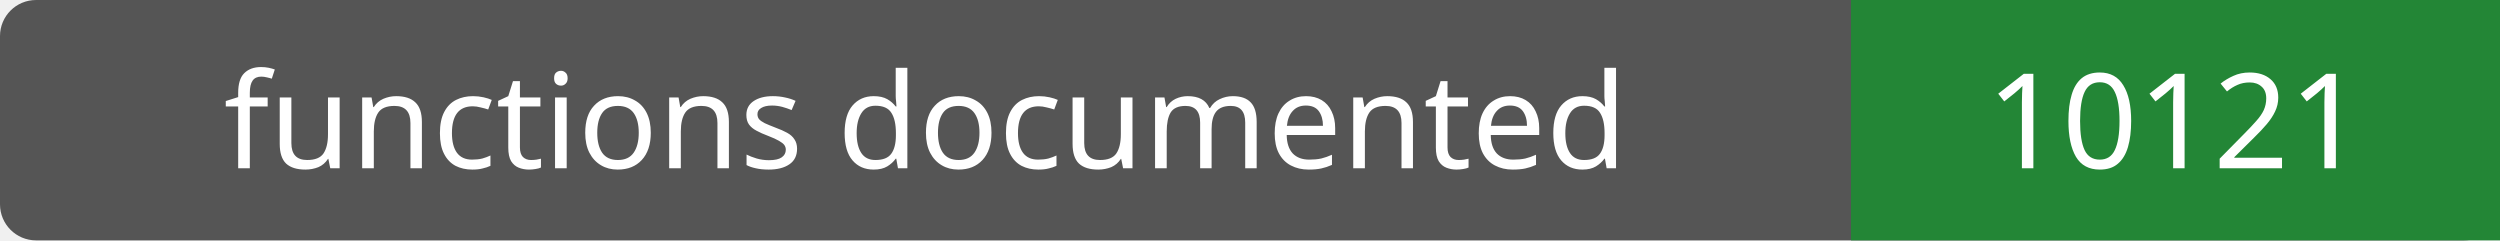
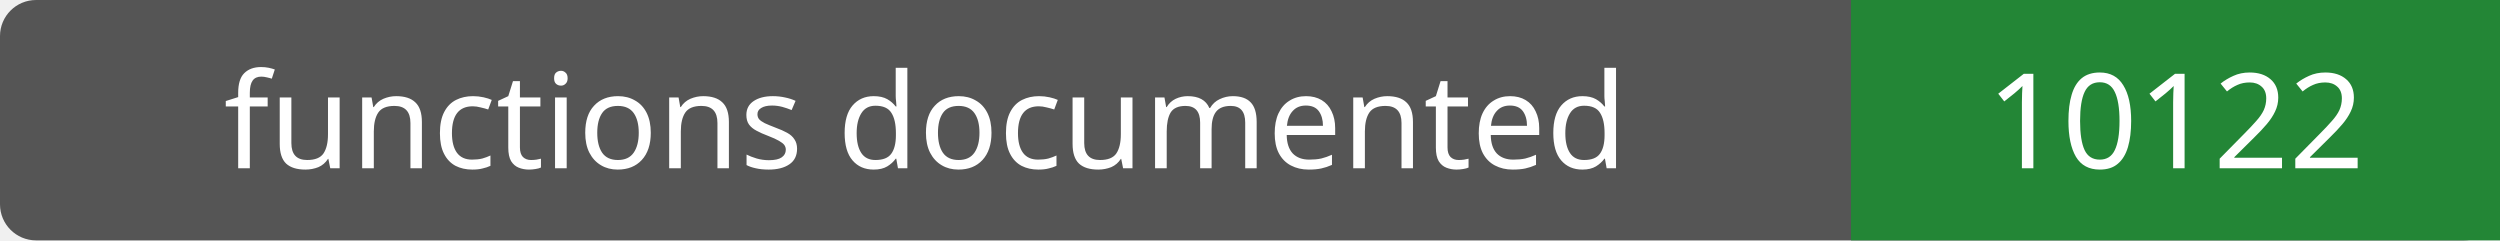
- <svg xmlns="http://www.w3.org/2000/svg" width="208" height="20" role="img" aria-label="functions documented: 10121">
+ <svg xmlns="http://www.w3.org/2000/svg" width="208" height="20" role="img" aria-label="functions documented: 10122">
  <rect width="208" height="20" rx="3" fill="#555" />
  <path fill="#238636" d="M154 0h54v20H154z" />
  <g fill="#fff" text-anchor="middle" font-family="Verdana,sans-serif" font-size="11">
    <text x="77.0" y="14">functions documented</text>
-     <text x="181.0" y="14">10121</text>
+     <text x="181.0" y="14">10122</text>
  </g>
</svg>
